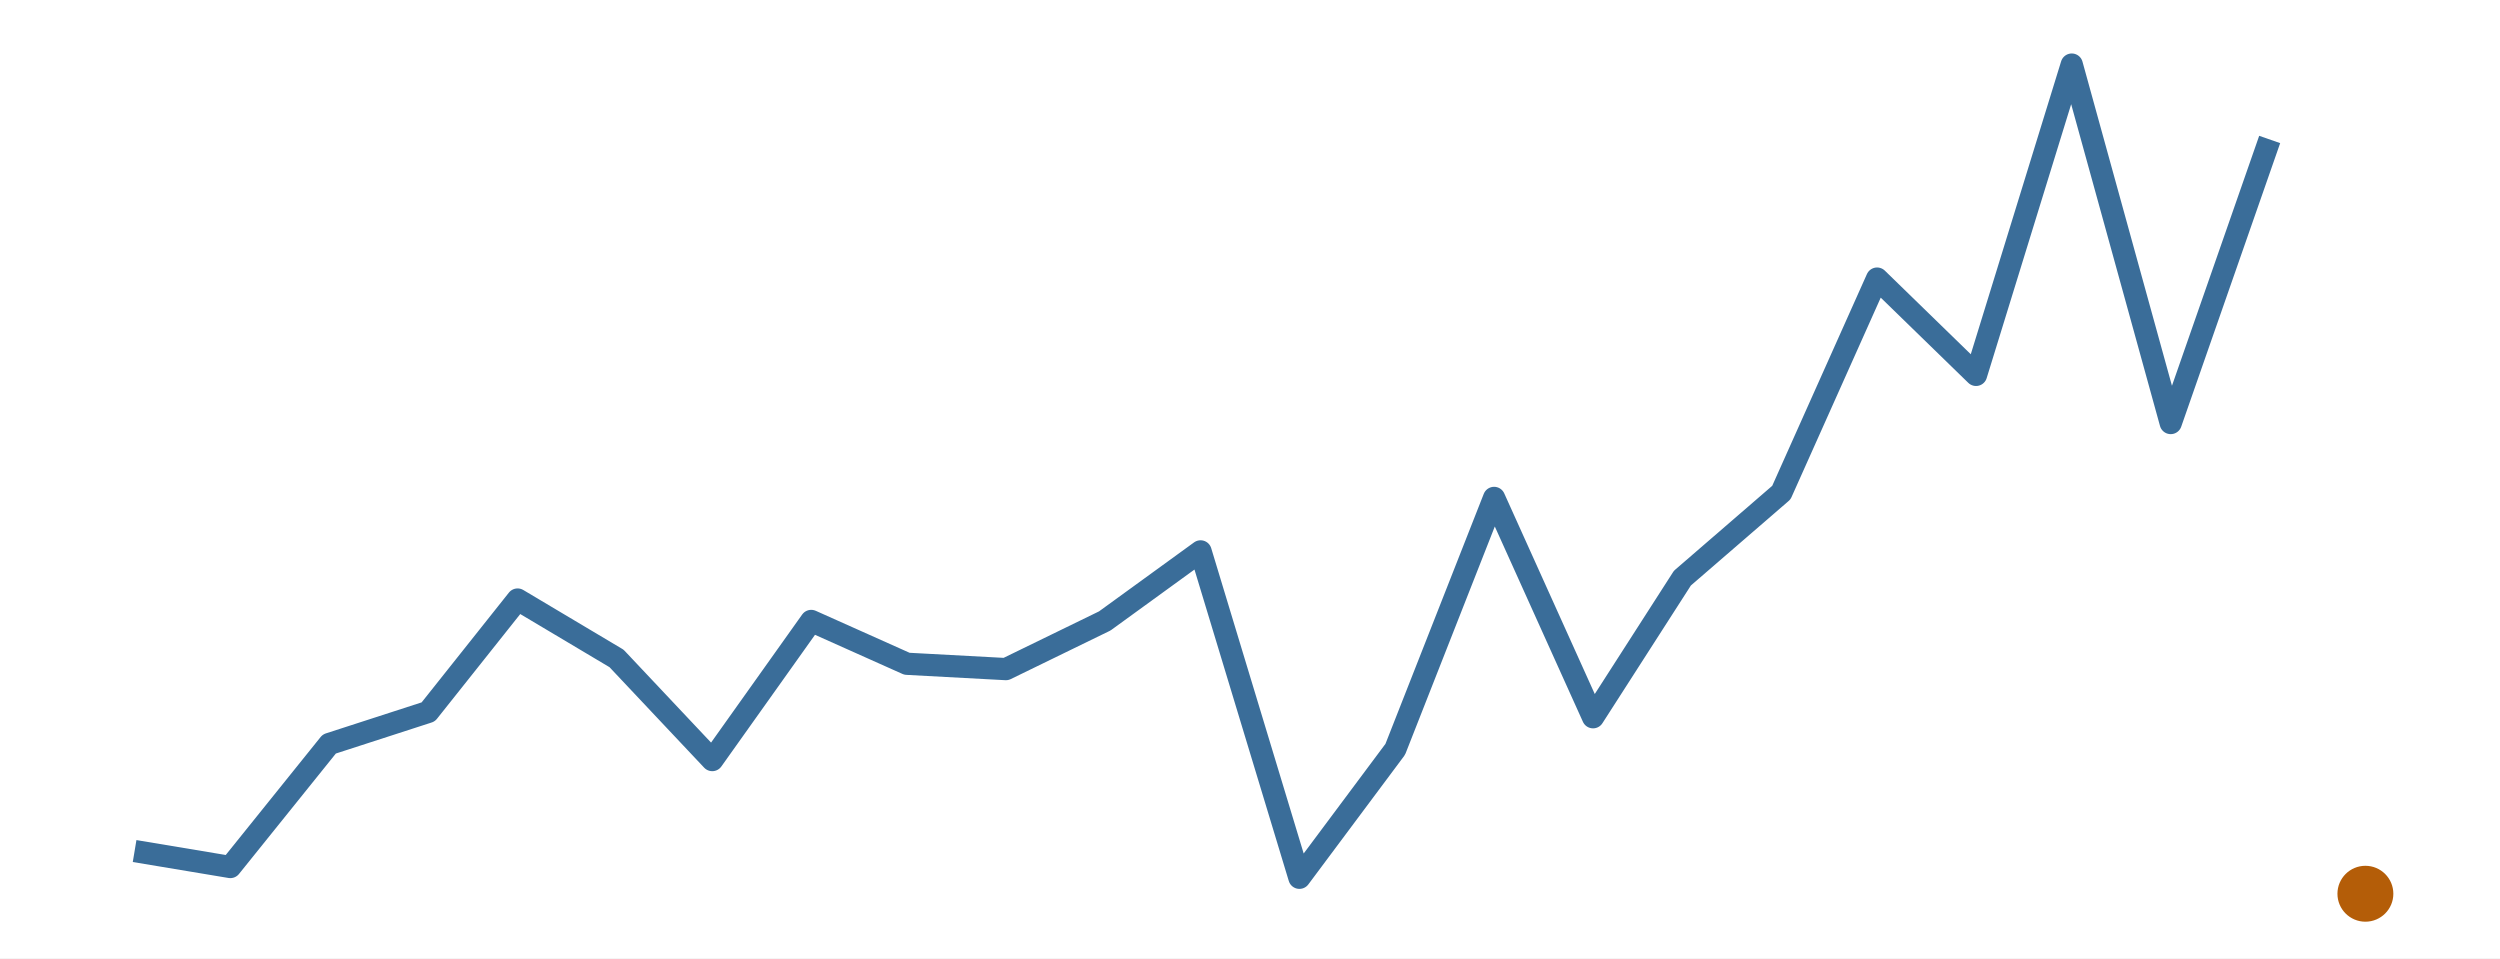
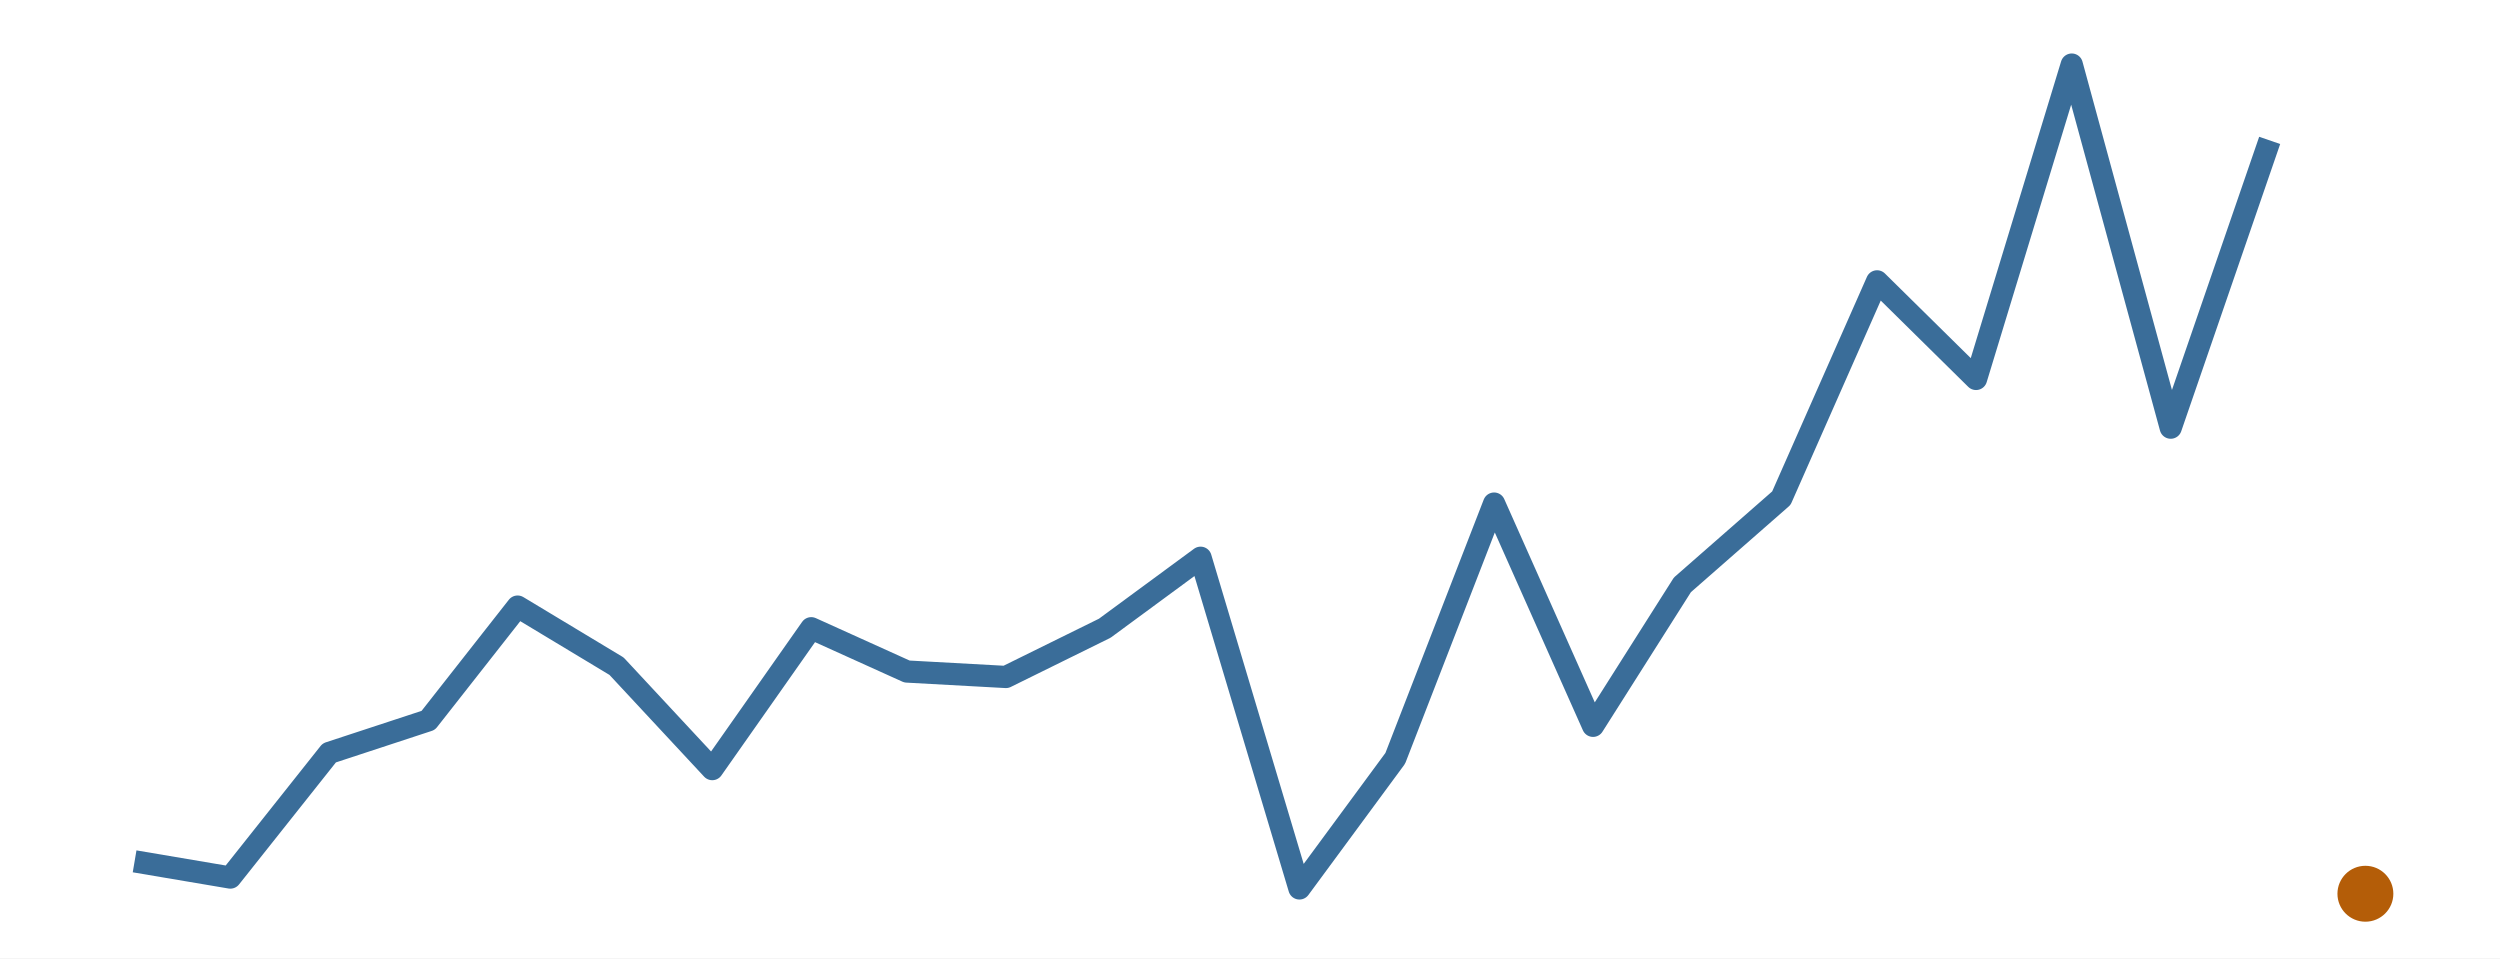
<svg xmlns="http://www.w3.org/2000/svg" width="216.00pt" height="82.80pt" viewBox="0 0 216.00 82.80">
  <g class="svglite">
    <defs>
      <style type="text/css">
    .svglite line, .svglite polyline, .svglite polygon, .svglite path, .svglite rect, .svglite circle {
      fill: none;
      stroke: #000000;
      stroke-linecap: round;
      stroke-linejoin: round;
      stroke-miterlimit: 10.00;
    }
    .svglite text {
      white-space: pre;
    }
    .svglite g.glyphgroup path {
      fill: inherit;
      stroke: none;
    }
  </style>
    </defs>
    <rect width="100%" height="100%" style="stroke: none; fill: #FFFFFF;" />
    <defs>
      <clipPath id="cpMC4wMHwyMTYuMDB8MC4wMHw4Mi44MA==">
        <rect x="0.00" y="0.00" width="216.00" height="82.80" />
      </clipPath>
    </defs>
    <g clip-path="url(#cpMC4wMHwyMTYuMDB8MC4wMHw4Mi44MA==)">
      <rect x="0.00" y="0.00" width="216.00" height="82.80" style="stroke-width: 0.00; stroke: none;" />
    </g>
    <defs>
      <clipPath id="cpMS45OXwyMTQuMDF8MS45OXw4MC44MQ==">
        <rect x="1.99" y="1.99" width="212.01" height="78.81" />
      </clipPath>
    </defs>
    <g clip-path="url(#cpMS45OXwyMTQuMDF8MS45OXw4MC44MQ==)">
-       <polyline points="11.63,73.53 19.90,74.91 28.45,64.28 37.00,61.51 44.72,51.80 53.27,56.89 61.54,65.67 70.09,53.65 78.36,57.35 86.91,57.81 95.45,53.65 103.73,47.64 112.27,75.84 120.55,64.74 129.09,43.02 137.64,61.97 145.36,49.95 153.91,42.56 162.18,24.07 170.73,32.39 179.00,5.58 187.55,36.55 196.10,12.05 " style="stroke-width: 1.92; stroke: #3A6D99; stroke-linecap: butt;" />
+       <polyline points="11.63,74.42 19.90,75.82 28.45,65.05 37.00,62.24 44.72,52.41 53.27,57.56 61.54,66.45 70.09,54.28 78.36,58.02 86.91,58.49 95.45,54.28 103.73,48.19 112.27,76.76 120.55,65.52 129.09,43.51 137.64,62.71 145.36,50.53 153.91,43.04 162.18,24.31 170.73,32.74 179.00,5.58 187.55,36.95 196.10,12.13 " style="stroke-width: 1.92; stroke: #3A6D99; stroke-linecap: butt;" />
      <circle cx="204.37" cy="77.22" r="2.06" style="stroke-width: 0.71; stroke: #B45D08; fill: #B45D08;" />
    </g>
    <g clip-path="url(#cpMC4wMHwyMTYuMDB8MC4wMHw4Mi44MA==)">
</g>
  </g>
</svg>
